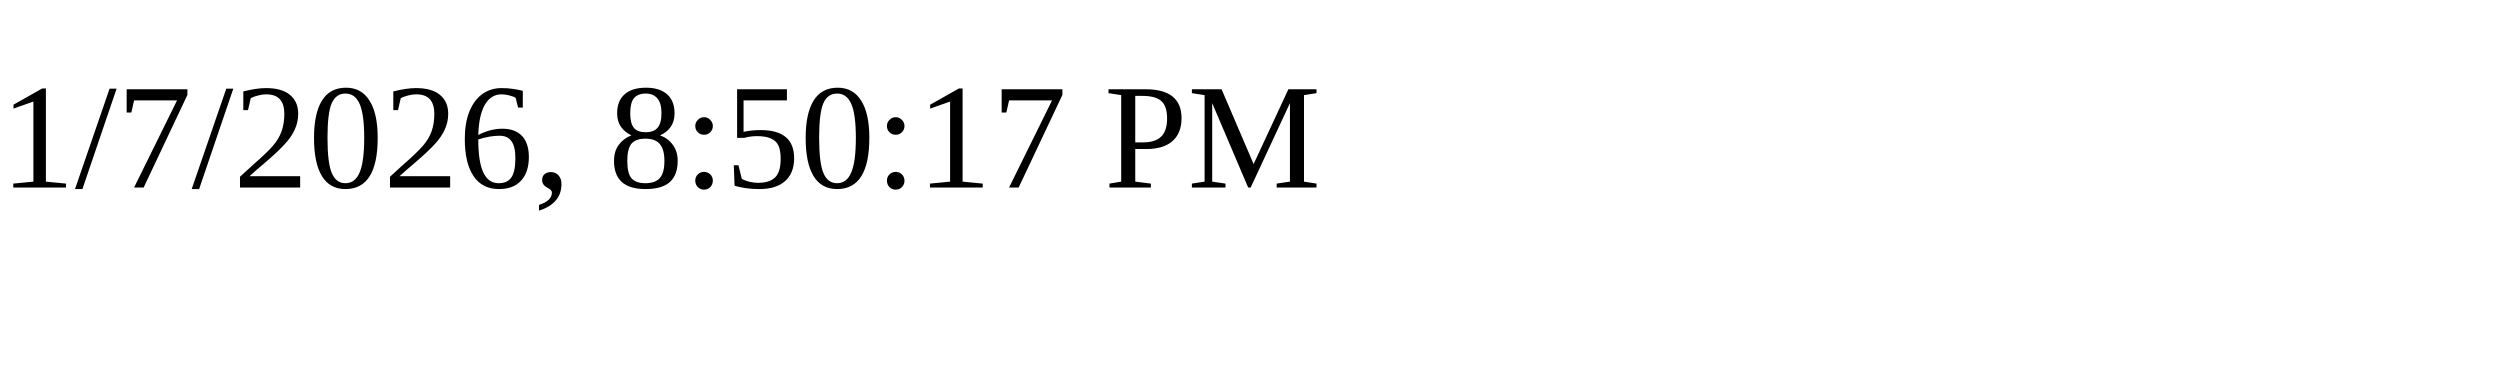
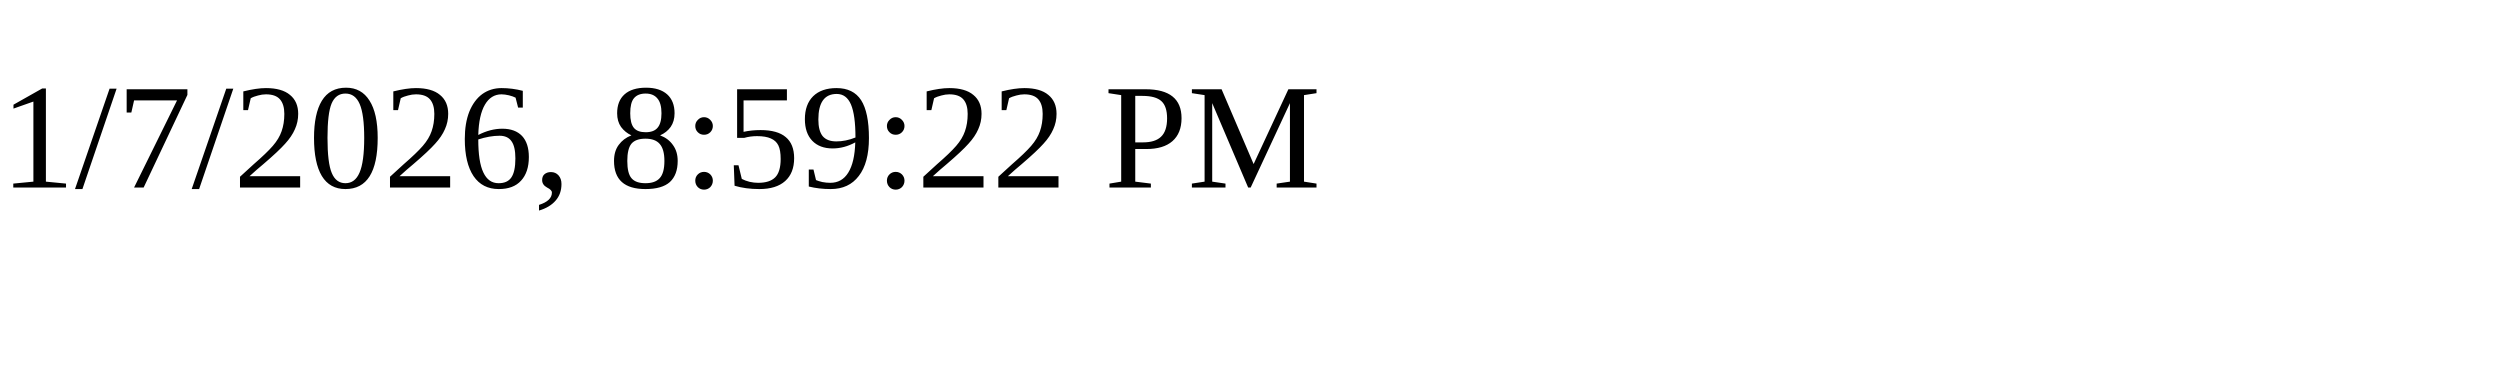
<svg xmlns="http://www.w3.org/2000/svg" height="30" width="200">
-   <text x="0" y="15">1/7/2026, 8:50:17 PM</text>
+   <text x="0" y="15">1/7/2026, 8:59:22 PM</text>
</svg>
